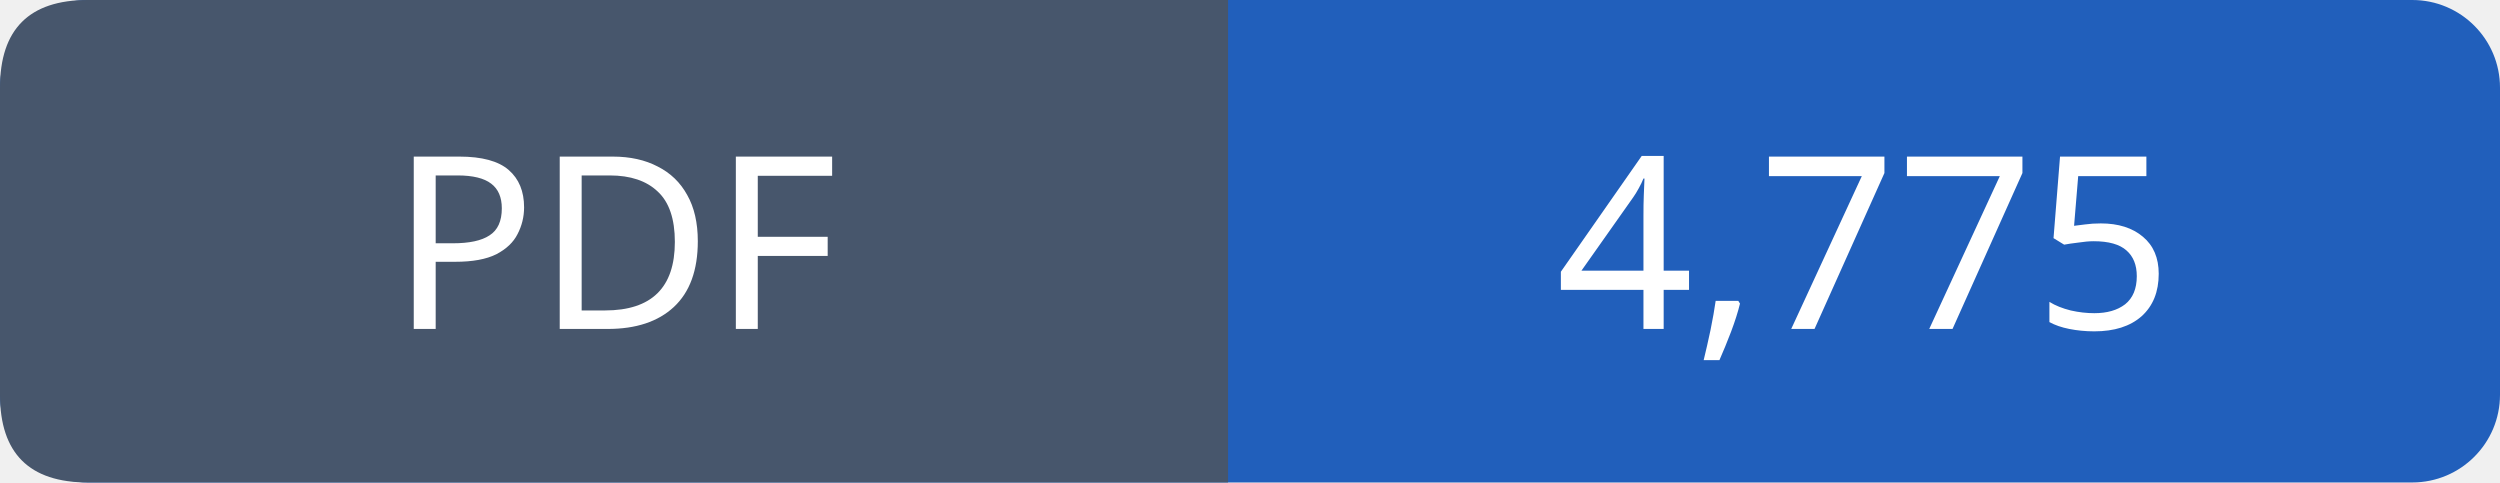
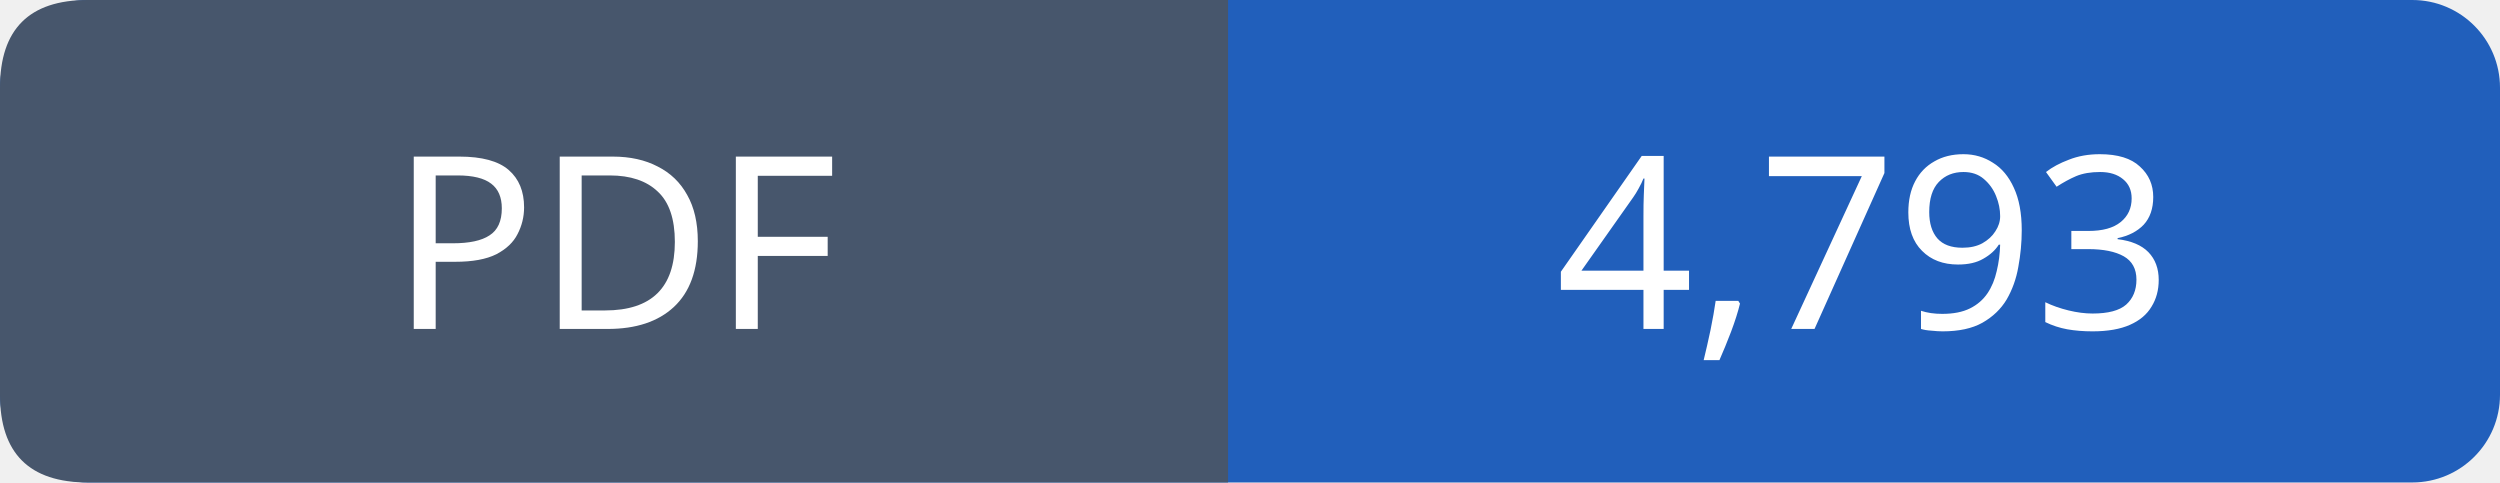
- <svg xmlns="http://www.w3.org/2000/svg" width="114" height="22" viewBox="0 0 114 22" role="img" aria-label="PDF: 4,775">
+ <svg xmlns="http://www.w3.org/2000/svg" width="114" height="22" viewBox="0 0 114 22" role="img" aria-label="PDF: 4,793">
  <rect width="114" height="22" rx="4" fill="#215fbb" />
  <path fill="#47566c" d="M4 0h52v22H4q-4 0-4-4V4q0-4 4-4" />
  <g font-family="Verdana,sans-serif" font-size="11" fill="white" text-anchor="middle">
    <text x="28.0" y="15">PDF</text>
-     <text x="85.0" y="15">4,775</text>
+     <text x="85.0" y="15">4,793</text>
  </g>
</svg>
